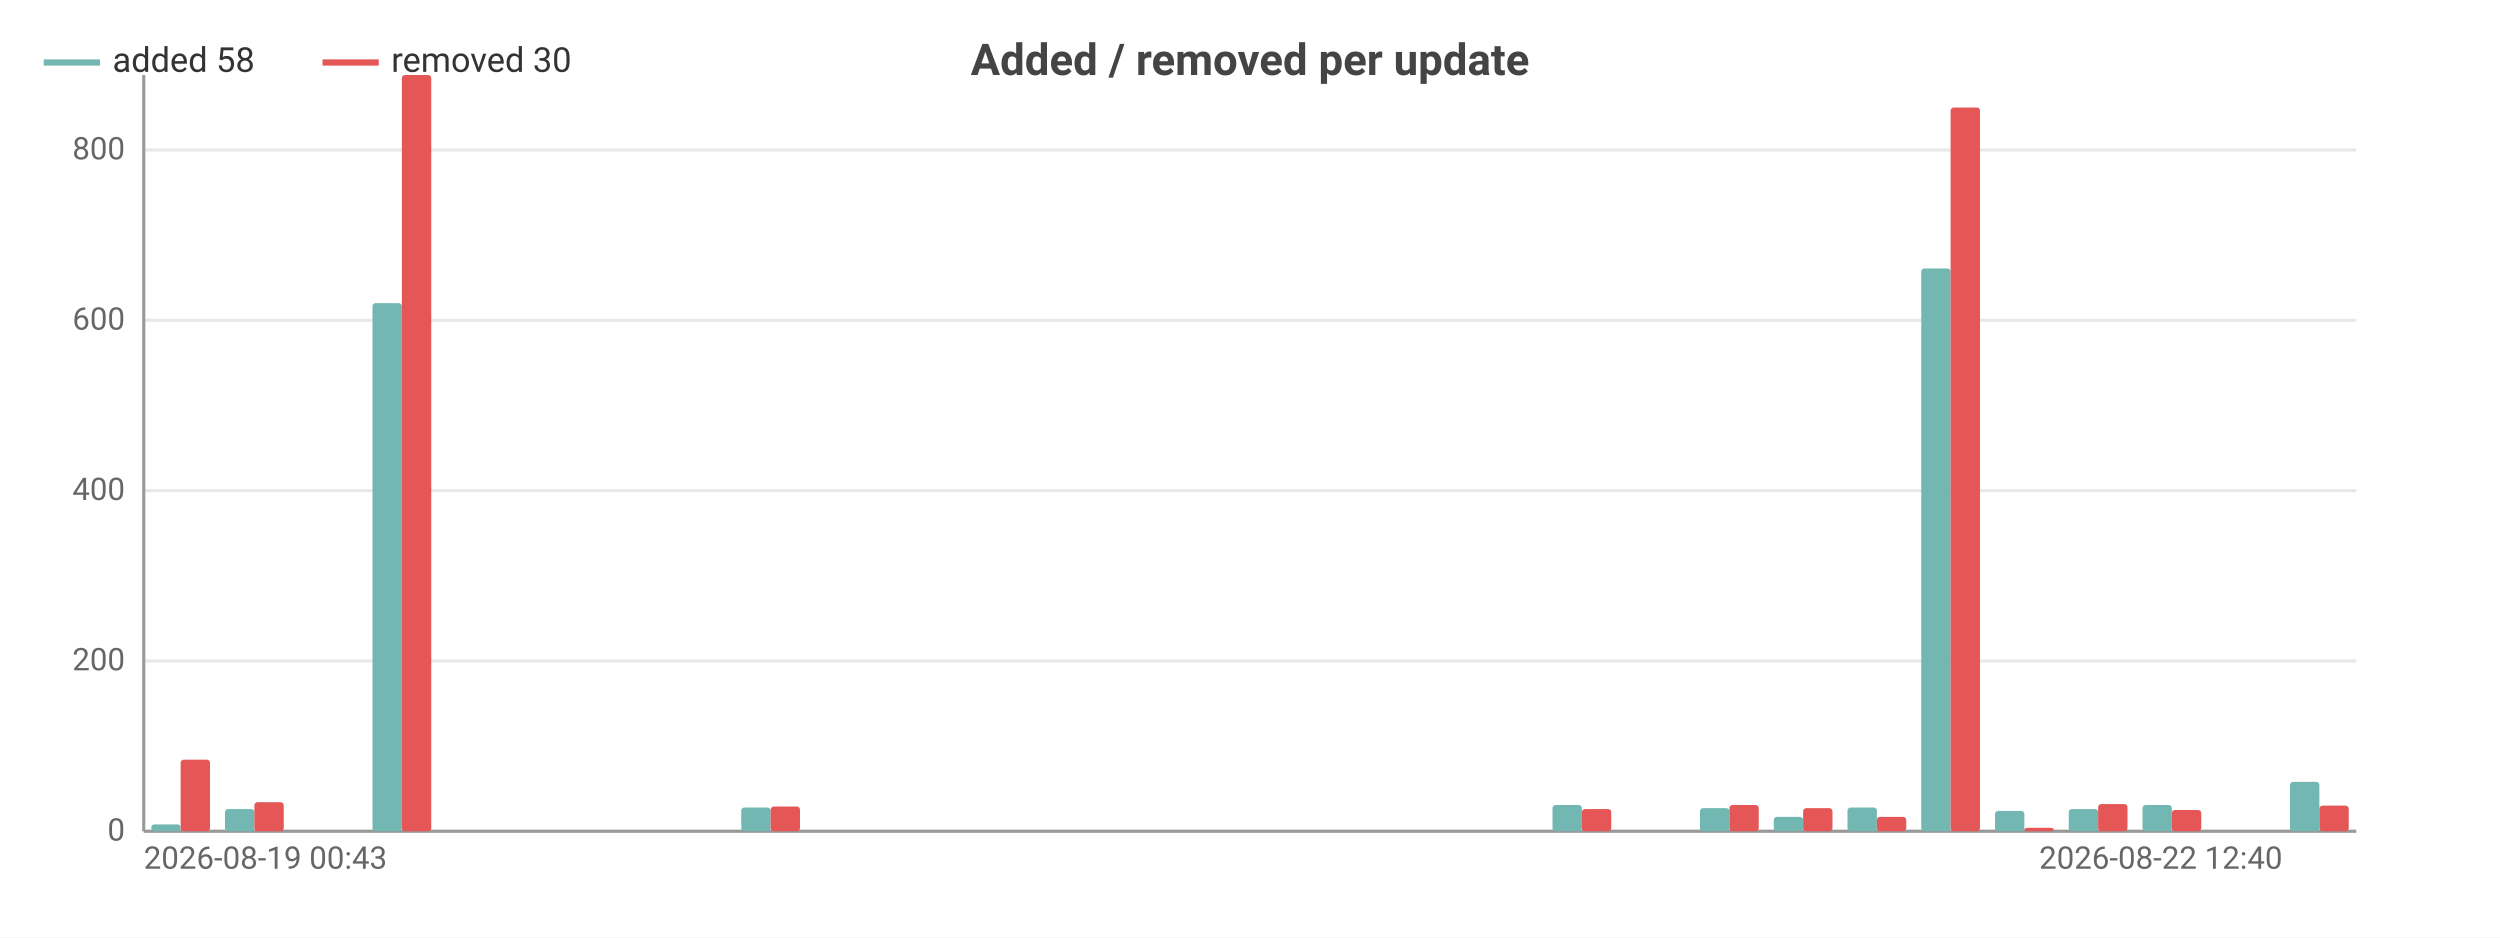
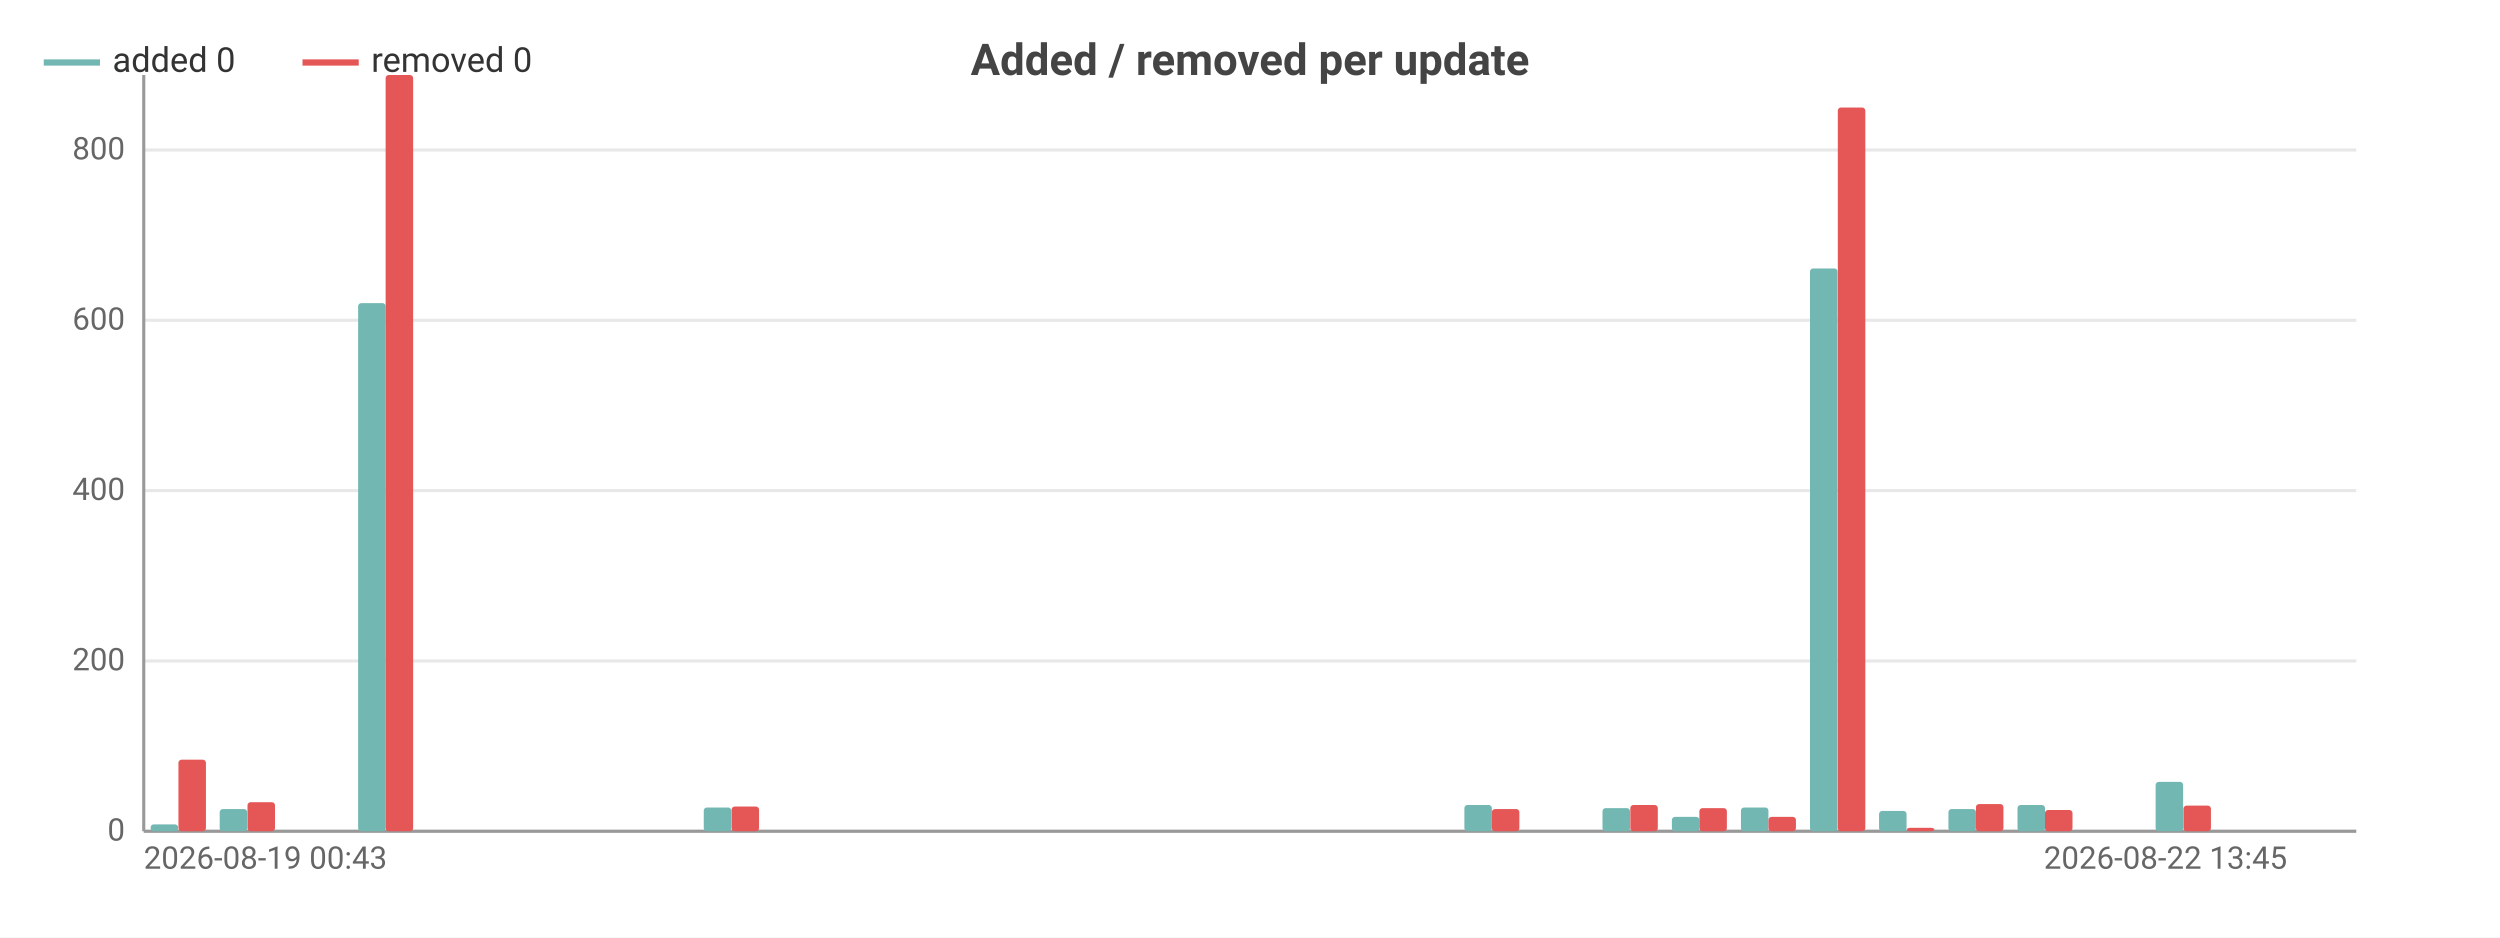
<svg xmlns="http://www.w3.org/2000/svg" width="800" height="300" viewBox="0 0 800 300">
  <rect width="800" height="300" fill="#ffffff" />
  <style>text{font-family:system-ui,-apple-system,'Segoe UI',Roboto,sans-serif}.g{stroke:#e8e8e8;stroke-width:1}.a{stroke:#999;stroke-width:1}.t{font-size:10px;fill:#666}.m{font-size:10px;text-anchor:middle;fill:#666}.e{font-size:10px;text-anchor:end;fill:#666}.l{font-size:11px;fill:#333}.tt{font-size:14px;font-weight:600;text-anchor:middle;fill:#444}.em{font-size:13px;text-anchor:middle;fill:#999}</style>
  <text class="tt" x="400.0" y="24">Added / removed per update</text>
  <line class="g" x1="46" y1="266" x2="754" y2="266" />
  <text class="e" x="40" y="269">0</text>
  <line class="g" x1="46" y1="211.5" x2="754" y2="211.5" />
  <text class="e" x="40" y="214.5">200</text>
  <line class="g" x1="46" y1="157.0" x2="754" y2="157.0" />
  <text class="e" x="40" y="160.0">400</text>
  <line class="g" x1="46" y1="102.5" x2="754" y2="102.5" />
  <text class="e" x="40" y="105.5">600</text>
  <line class="g" x1="46" y1="48.0" x2="754" y2="48.0" />
  <text class="e" x="40" y="51.0">800</text>
  <line class="a" x1="46" y1="24" x2="46" y2="266" />
  <line class="a" x1="46" y1="266" x2="754" y2="266" />
-   <rect x="48.4" y="263.8" width="9.4" height="2.2" fill="#72b7b2" rx="1" />
-   <rect x="57.8" y="243.1" width="9.4" height="22.9" fill="#e45756" rx="1" />
-   <rect x="72.0" y="258.9" width="9.4" height="7.1" fill="#72b7b2" rx="1" />
-   <rect x="81.4" y="256.7" width="9.4" height="9.3" fill="#e45756" rx="1" />
-   <rect x="95.6" y="266" width="9.4" height="0" fill="#72b7b2" rx="1" />
-   <rect x="105" y="266" width="9.4" height="0" fill="#e45756" rx="1" />
-   <rect x="119.2" y="97.0" width="9.4" height="169.0" fill="#72b7b2" rx="1" />
-   <rect x="128.6" y="24" width="9.4" height="242" fill="#e45756" rx="1" />
-   <rect x="142.8" y="266" width="9.4" height="0" fill="#72b7b2" rx="1" />
-   <rect x="152.2" y="266" width="9.4" height="0" fill="#e45756" rx="1" />
-   <rect x="166.4" y="266" width="9.4" height="0" fill="#72b7b2" rx="1" />
-   <rect x="175.8" y="266" width="9.4" height="0" fill="#e45756" rx="1" />
-   <rect x="190.0" y="266" width="9.4" height="0" fill="#72b7b2" rx="1" />
-   <rect x="199.4" y="266" width="9.4" height="0" fill="#e45756" rx="1" />
-   <rect x="213.6" y="266" width="9.4" height="0" fill="#72b7b2" rx="1" />
-   <rect x="223" y="266" width="9.4" height="0" fill="#e45756" rx="1" />
-   <rect x="237.2" y="258.4" width="9.4" height="7.6" fill="#72b7b2" rx="1" />
-   <rect x="246.6" y="258.1" width="9.4" height="7.9" fill="#e45756" rx="1" />
-   <rect x="260.8" y="266" width="9.4" height="0" fill="#72b7b2" rx="1" />
-   <rect x="270.2" y="266" width="9.4" height="0" fill="#e45756" rx="1" />
-   <rect x="284.4" y="266" width="9.4" height="0" fill="#72b7b2" rx="1" />
-   <rect x="293.8" y="266" width="9.4" height="0" fill="#e45756" rx="1" />
-   <rect x="308.0" y="266" width="9.4" height="0" fill="#72b7b2" rx="1" />
-   <rect x="317.4" y="266" width="9.4" height="0" fill="#e45756" rx="1" />
-   <rect x="331.6" y="266" width="9.4" height="0" fill="#72b7b2" rx="1" />
-   <rect x="341" y="266" width="9.4" height="0" fill="#e45756" rx="1" />
-   <rect x="355.2" y="266" width="9.4" height="0" fill="#72b7b2" rx="1" />
-   <rect x="364.6" y="266" width="9.4" height="0" fill="#e45756" rx="1" />
-   <rect x="378.8" y="266" width="9.4" height="0" fill="#72b7b2" rx="1" />
-   <rect x="388.2" y="266" width="9.4" height="0" fill="#e45756" rx="1" />
-   <rect x="402.4" y="266" width="9.4" height="0" fill="#72b7b2" rx="1" />
-   <rect x="411.8" y="266" width="9.4" height="0" fill="#e45756" rx="1" />
-   <rect x="426.0" y="266" width="9.4" height="0" fill="#72b7b2" rx="1" />
-   <rect x="435.4" y="266" width="9.4" height="0" fill="#e45756" rx="1" />
-   <rect x="449.6" y="266" width="9.4" height="0" fill="#72b7b2" rx="1" />
-   <rect x="459" y="266" width="9.4" height="0" fill="#e45756" rx="1" />
-   <rect x="473.2" y="266" width="9.4" height="0" fill="#72b7b2" rx="1" />
-   <rect x="482.6" y="266" width="9.4" height="0" fill="#e45756" rx="1" />
-   <rect x="496.8" y="257.6" width="9.4" height="8.4" fill="#72b7b2" rx="1" />
-   <rect x="506.2" y="258.9" width="9.4" height="7.1" fill="#e45756" rx="1" />
-   <rect x="520.4" y="266" width="9.4" height="0" fill="#72b7b2" rx="1" />
-   <rect x="529.8" y="266" width="9.4" height="0" fill="#e45756" rx="1" />
-   <rect x="544.0" y="258.6" width="9.4" height="7.4" fill="#72b7b2" rx="1" />
-   <rect x="553.4" y="257.6" width="9.4" height="8.4" fill="#e45756" rx="1" />
-   <rect x="567.6" y="261.4" width="9.4" height="4.6" fill="#72b7b2" rx="1" />
-   <rect x="577" y="258.6" width="9.4" height="7.4" fill="#e45756" rx="1" />
-   <rect x="591.2" y="258.4" width="9.4" height="7.6" fill="#72b7b2" rx="1" />
-   <rect x="600.6" y="261.4" width="9.4" height="4.6" fill="#e45756" rx="1" />
-   <rect x="614.8" y="85.9" width="9.4" height="180.1" fill="#72b7b2" rx="1" />
-   <rect x="624.2" y="34.4" width="9.4" height="231.6" fill="#e45756" rx="1" />
-   <rect x="638.4" y="259.5" width="9.4" height="6.5" fill="#72b7b2" rx="1" />
-   <rect x="647.8" y="264.9" width="9.4" height="1.1" fill="#e45756" rx="1" />
-   <rect x="662.0" y="258.9" width="9.4" height="7.1" fill="#72b7b2" rx="1" />
-   <rect x="671.4" y="257.3" width="9.4" height="8.7" fill="#e45756" rx="1" />
-   <rect x="685.6" y="257.6" width="9.4" height="8.4" fill="#72b7b2" rx="1" />
-   <rect x="695" y="259.2" width="9.4" height="6.8" fill="#e45756" rx="1" />
-   <rect x="709.2" y="266" width="9.4" height="0" fill="#72b7b2" rx="1" />
-   <rect x="718.6" y="266" width="9.4" height="0" fill="#e45756" rx="1" />
-   <rect x="732.8" y="250.2" width="9.4" height="15.8" fill="#72b7b2" rx="1" />
-   <rect x="742.2" y="257.8" width="9.4" height="8.2" fill="#e45756" rx="1" />
+   <rect x="48.2" y="263.8" width="8.8" height="2.2" fill="#72b7b2" rx="1" />
+   <rect x="57.1" y="243.1" width="8.8" height="22.9" fill="#e45756" rx="1" />
+   <rect x="70.3" y="258.9" width="8.8" height="7.1" fill="#72b7b2" rx="1" />
+   <rect x="79.2" y="256.7" width="8.8" height="9.3" fill="#e45756" rx="1" />
+   <rect x="92.5" y="266" width="8.8" height="0" fill="#72b7b2" rx="1" />
+   <rect x="101.3" y="266" width="8.8" height="0" fill="#e45756" rx="1" />
+   <rect x="114.6" y="97.0" width="8.8" height="169.0" fill="#72b7b2" rx="1" />
+   <rect x="123.4" y="24" width="8.8" height="242" fill="#e45756" rx="1" />
+   <rect x="136.7" y="266" width="8.8" height="0" fill="#72b7b2" rx="1" />
+   <rect x="145.6" y="266" width="8.8" height="0" fill="#e45756" rx="1" />
+   <rect x="158.8" y="266" width="8.8" height="0" fill="#72b7b2" rx="1" />
+   <rect x="167.7" y="266" width="8.8" height="0" fill="#e45756" rx="1" />
+   <rect x="181.0" y="266" width="8.8" height="0" fill="#72b7b2" rx="1" />
+   <rect x="189.8" y="266" width="8.8" height="0" fill="#e45756" rx="1" />
+   <rect x="203.1" y="266" width="8.8" height="0" fill="#72b7b2" rx="1" />
+   <rect x="211.9" y="266" width="8.8" height="0" fill="#e45756" rx="1" />
+   <rect x="225.2" y="258.4" width="8.8" height="7.6" fill="#72b7b2" rx="1" />
+   <rect x="234.1" y="258.1" width="8.8" height="7.9" fill="#e45756" rx="1" />
+   <rect x="247.3" y="266" width="8.8" height="0" fill="#72b7b2" rx="1" />
+   <rect x="256.2" y="266" width="8.8" height="0" fill="#e45756" rx="1" />
+   <rect x="269.5" y="266" width="8.8" height="0" fill="#72b7b2" rx="1" />
+   <rect x="278.3" y="266" width="8.8" height="0" fill="#e45756" rx="1" />
+   <rect x="291.6" y="266" width="8.8" height="0" fill="#72b7b2" rx="1" />
+   <rect x="300.4" y="266" width="8.8" height="0" fill="#e45756" rx="1" />
+   <rect x="313.7" y="266" width="8.8" height="0" fill="#72b7b2" rx="1" />
+   <rect x="322.6" y="266" width="8.8" height="0" fill="#e45756" rx="1" />
+   <rect x="335.8" y="266" width="8.8" height="0" fill="#72b7b2" rx="1" />
+   <rect x="344.7" y="266" width="8.8" height="0" fill="#e45756" rx="1" />
+   <rect x="358.0" y="266" width="8.8" height="0" fill="#72b7b2" rx="1" />
+   <rect x="366.8" y="266" width="8.8" height="0" fill="#e45756" rx="1" />
+   <rect x="380.1" y="266" width="8.8" height="0" fill="#72b7b2" rx="1" />
+   <rect x="388.9" y="266" width="8.8" height="0" fill="#e45756" rx="1" />
+   <rect x="402.2" y="266" width="8.8" height="0" fill="#72b7b2" rx="1" />
+   <rect x="411.1" y="266" width="8.8" height="0" fill="#e45756" rx="1" />
+   <rect x="424.3" y="266" width="8.8" height="0" fill="#72b7b2" rx="1" />
+   <rect x="433.2" y="266" width="8.8" height="0" fill="#e45756" rx="1" />
+   <rect x="446.5" y="266" width="8.8" height="0" fill="#72b7b2" rx="1" />
+   <rect x="455.3" y="266" width="8.8" height="0" fill="#e45756" rx="1" />
+   <rect x="468.6" y="257.6" width="8.8" height="8.4" fill="#72b7b2" rx="1" />
+   <rect x="477.4" y="258.9" width="8.8" height="7.1" fill="#e45756" rx="1" />
+   <rect x="490.7" y="266" width="8.8" height="0" fill="#72b7b2" rx="1" />
+   <rect x="499.6" y="266" width="8.8" height="0" fill="#e45756" rx="1" />
+   <rect x="512.8" y="258.6" width="8.8" height="7.4" fill="#72b7b2" rx="1" />
+   <rect x="521.7" y="257.6" width="8.8" height="8.4" fill="#e45756" rx="1" />
+   <rect x="535.0" y="261.4" width="8.8" height="4.6" fill="#72b7b2" rx="1" />
+   <rect x="543.8" y="258.6" width="8.8" height="7.4" fill="#e45756" rx="1" />
+   <rect x="557.1" y="258.4" width="8.8" height="7.6" fill="#72b7b2" rx="1" />
+   <rect x="565.9" y="261.4" width="8.8" height="4.6" fill="#e45756" rx="1" />
+   <rect x="579.2" y="85.9" width="8.8" height="180.1" fill="#72b7b2" rx="1" />
+   <rect x="588.1" y="34.4" width="8.8" height="231.6" fill="#e45756" rx="1" />
+   <rect x="601.3" y="259.5" width="8.8" height="6.5" fill="#72b7b2" rx="1" />
+   <rect x="610.2" y="264.9" width="8.8" height="1.1" fill="#e45756" rx="1" />
+   <rect x="623.5" y="258.9" width="8.8" height="7.1" fill="#72b7b2" rx="1" />
+   <rect x="632.3" y="257.3" width="8.8" height="8.7" fill="#e45756" rx="1" />
+   <rect x="645.6" y="257.6" width="8.8" height="8.4" fill="#72b7b2" rx="1" />
+   <rect x="654.4" y="259.2" width="8.8" height="6.8" fill="#e45756" rx="1" />
+   <rect x="667.7" y="266" width="8.8" height="0" fill="#72b7b2" rx="1" />
+   <rect x="676.6" y="266" width="8.8" height="0" fill="#e45756" rx="1" />
+   <rect x="689.8" y="250.2" width="8.8" height="15.8" fill="#72b7b2" rx="1" />
+   <rect x="698.7" y="257.8" width="8.8" height="8.2" fill="#e45756" rx="1" />
+   <rect x="712.0" y="266" width="8.8" height="0" fill="#72b7b2" rx="1" />
+   <rect x="720.8" y="266" width="8.8" height="0" fill="#e45756" rx="1" />
+   <rect x="734.1" y="266" width="8.8" height="0" fill="#72b7b2" rx="1" />
+   <rect x="742.9" y="266" width="8.8" height="0" fill="#e45756" rx="1" />
  <text class="t" x="46" y="278">2026-08-19 00:43</text>
-   <text class="e" x="730.4" y="278">2026-08-22 12:40</text>
+   <text class="e" x="731.9" y="278">2026-08-22 13:45</text>
  <line x1="14" y1="20" x2="32" y2="20" stroke="#72b7b2" stroke-width="2" />
-   <text class="l" x="36" y="23">added 58</text>
-   <line x1="103.2" y1="20" x2="121.2" y2="20" stroke="#e45756" stroke-width="2" />
-   <text class="l" x="125.2" y="23">removed 30</text>
+   <text class="l" x="36" y="23">added 0</text>
+   <line x1="96.8" y1="20" x2="114.8" y2="20" stroke="#e45756" stroke-width="2" />
+   <text class="l" x="118.8" y="23">removed 0</text>
</svg>
